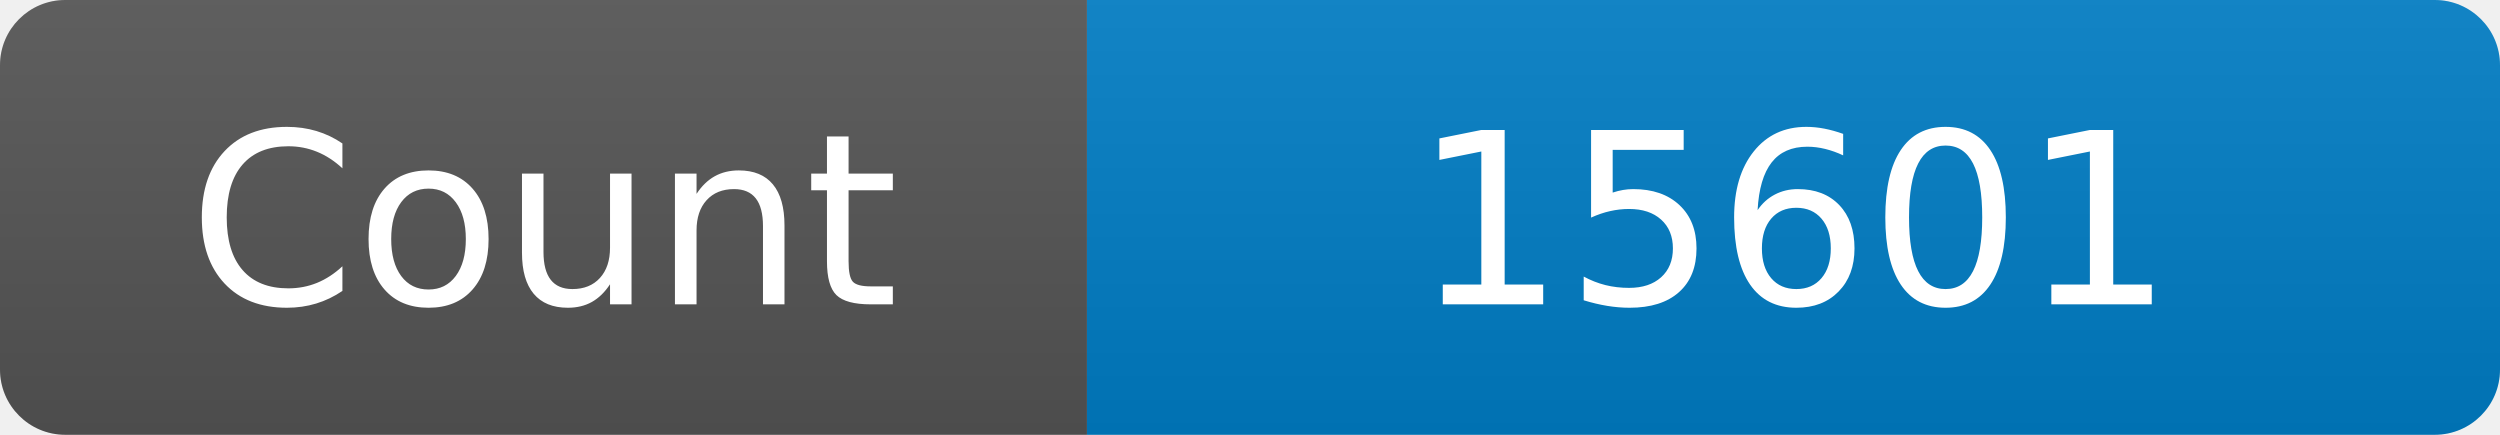
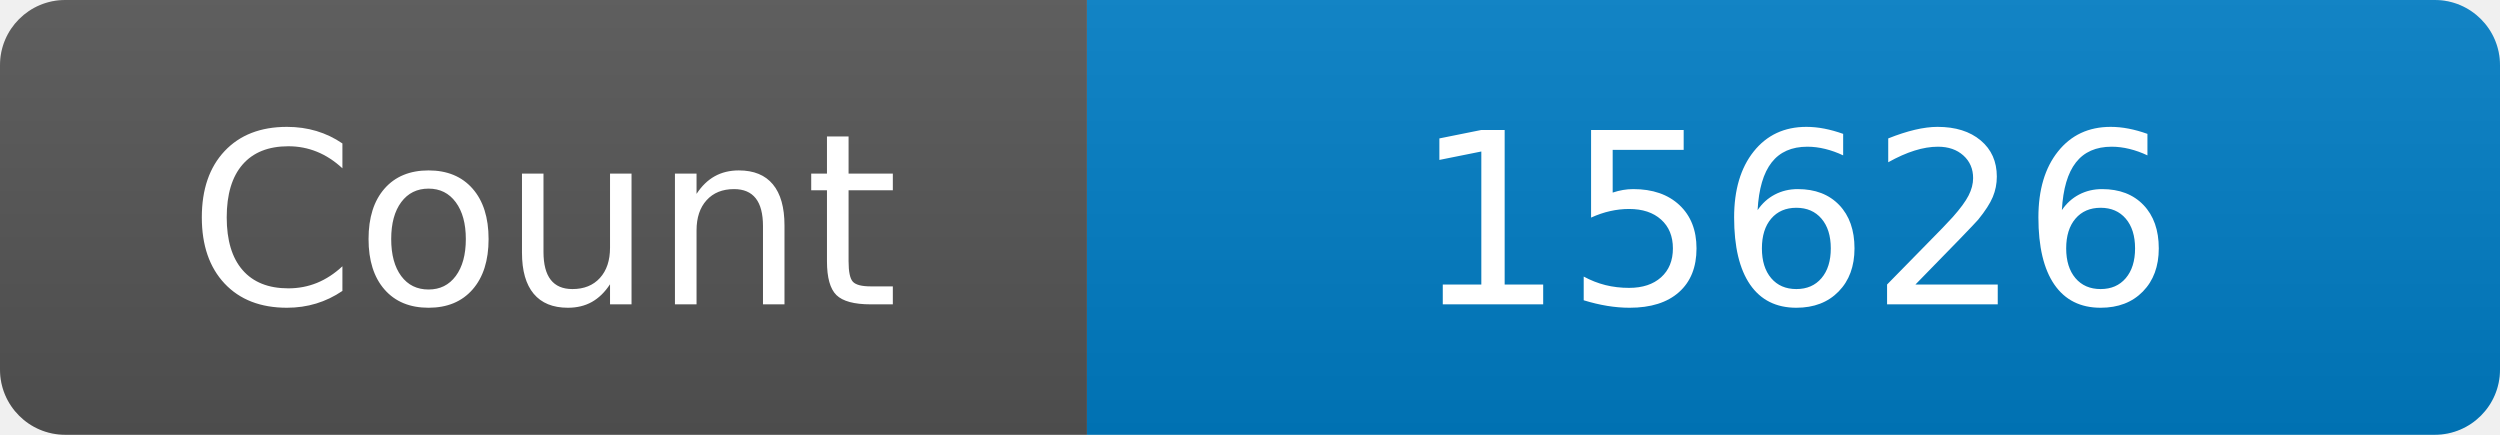
<svg xmlns="http://www.w3.org/2000/svg" width="115" height="20" role="img" aria-label="Maintained?: yes">
  <linearGradient id="s" x2="0" y2="100%">
    <stop offset="0" stop-color="#bbb" stop-opacity=".1" />
    <stop offset="1" stop-opacity=".1" />
  </linearGradient>
  <clipPath id="r">
    <rect width="115" height="20" rx="3" fill="#fff" />
  </clipPath>
  <g clip-path="url(#r)">
    <rect width="50" height="20" fill="#555" />
    <rect x="50" width="160" height="20" fill="#007ec6" />
    <rect width="115" height="20" fill="url(#s)" />
  </g>
  <g fill="#fff" text-anchor="middle" font-family="Verdana,Geneva,DejaVu Sans,sans-serif" font-size="110">
    <text x="250" y="140" transform="scale(.1)" fill="#fff">Count</text>
-     <text x="825" y="140" transform="scale(.1)" fill="#fff">15601</text>
+     <text x="825" y="140" transform="scale(.1)" fill="#fff">15626</text>
  </g>
</svg>
